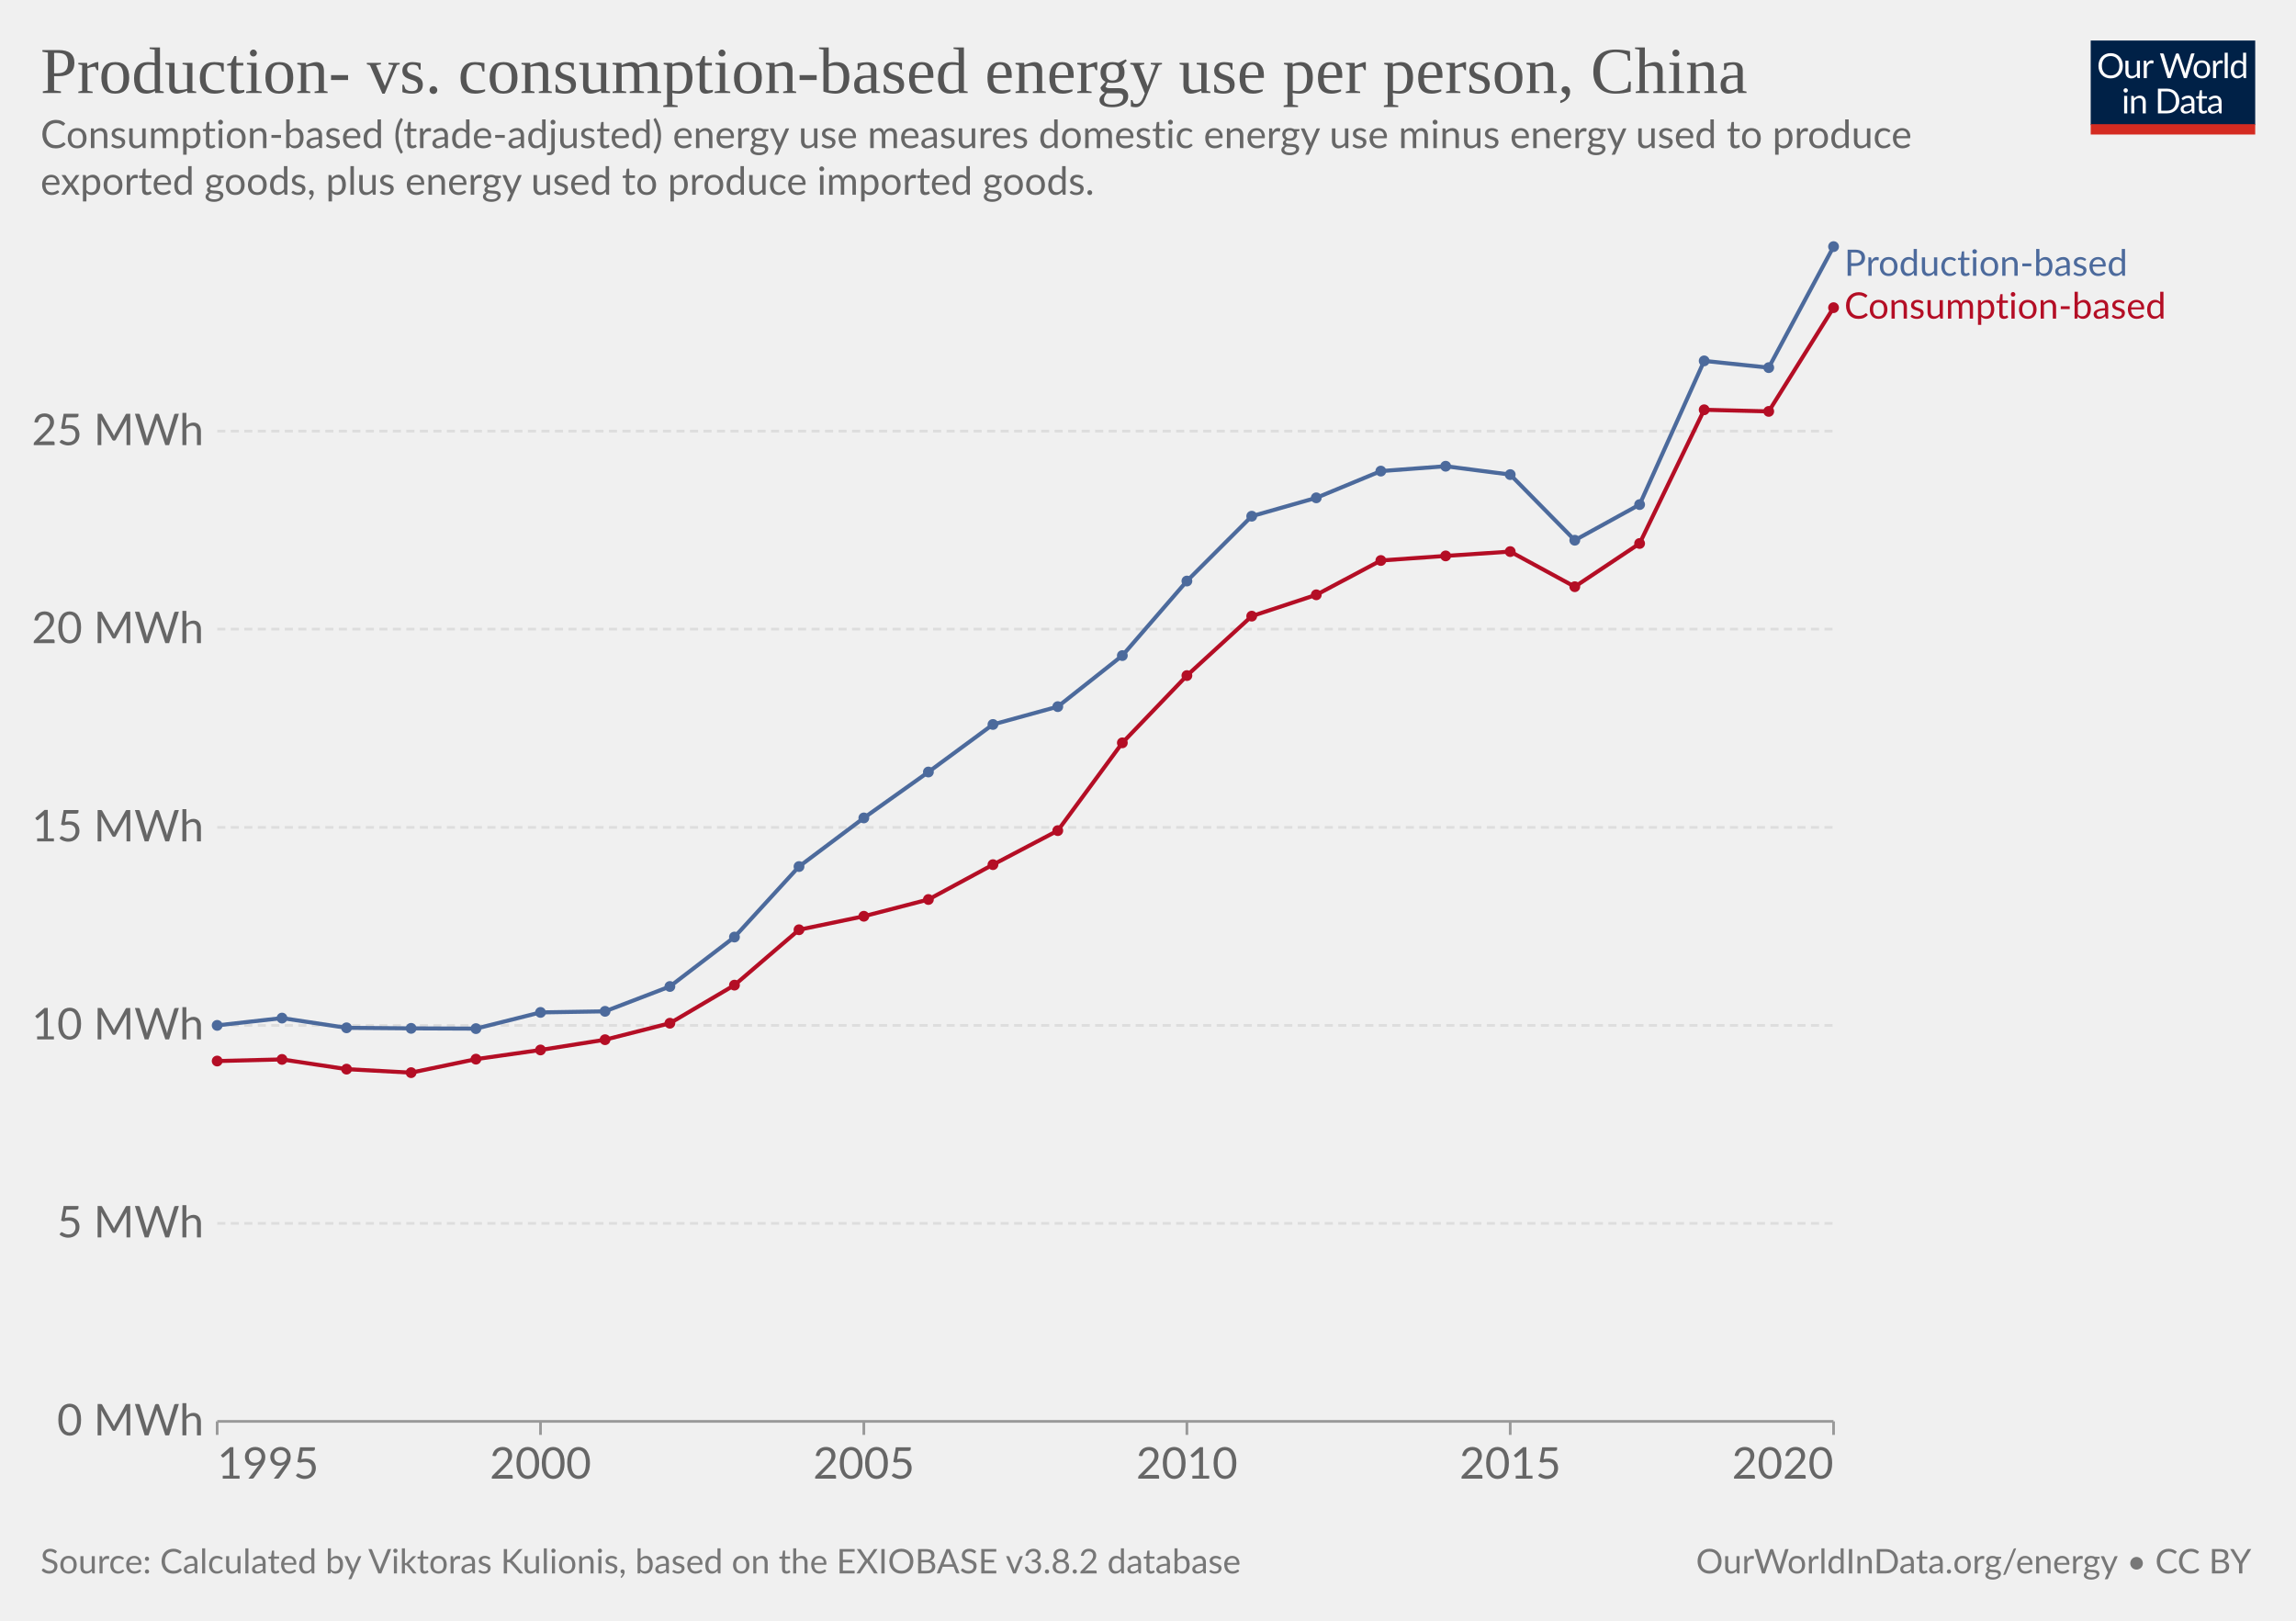
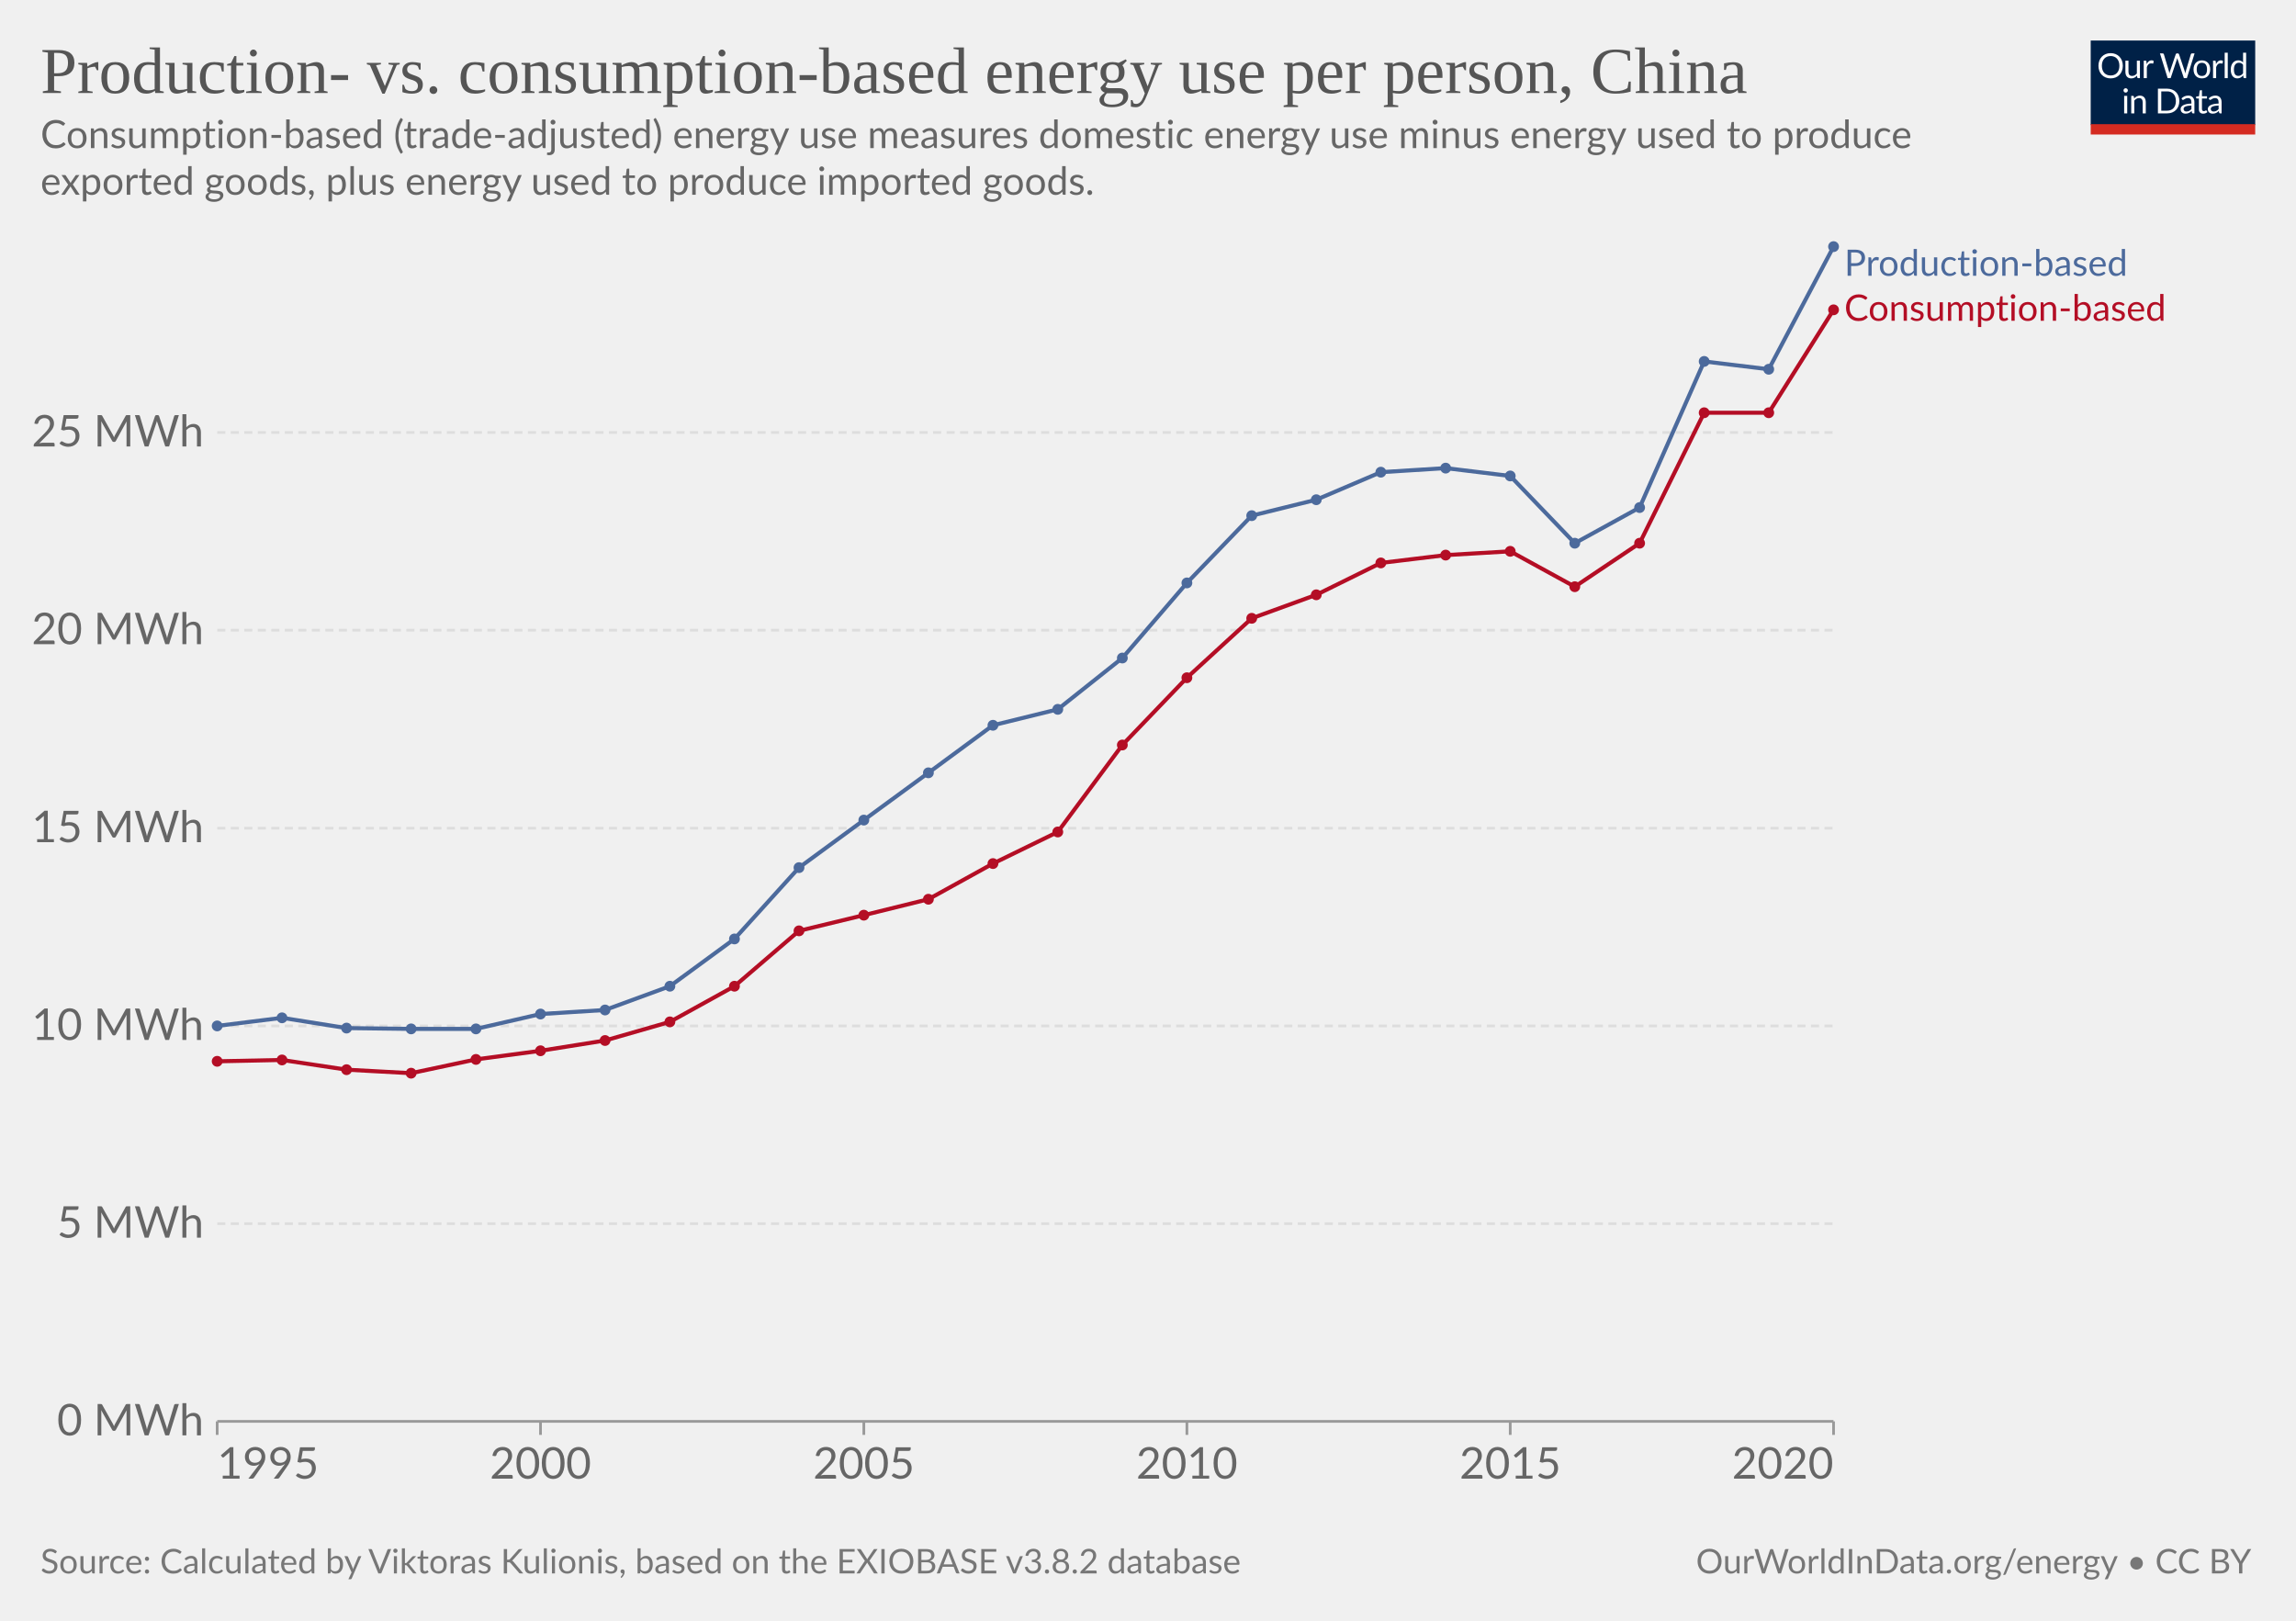
<svg xmlns="http://www.w3.org/2000/svg" version="1.1" style="background-color:#fff;-webkit-font-smoothing:antialiased" width="850" height="600" viewBox="0 0 850 600" font-family="Lato,'Helvetica Neue',Helvetica,Arial,sans-serif" font-size="18" text-rendering="geometricPrecision">
  <g class="HeaderView">
    <g transform="matrix(.29 0 0 .29 774 15)">
      <svg className="owidLog" width="210" height="120" viewBox="0 0 210 120" fill="none">
        <g clip-path="url(#clip0)">
          <path d="M0 0h210v107.89H0V0z" fill="#002147" />
          <path d="M40.98 32.25c0 2.36-.38 4.53-1.12 6.51a14.26 14.26 0 01-8.1 8.4c-1.9.78-4.02 1.17-6.34 1.17a16.6 16.6 0 01-6.33-1.17 14.31 14.31 0 01-8.08-8.4 18.29 18.29 0 01-1.12-6.51c0-2.36.38-4.53 1.12-6.5.75-1.97 1.8-3.67 3.17-5.1a14.32 14.32 0 014.9-3.34c1.92-.8 4.03-1.19 6.34-1.19 2.32 0 4.43.4 6.34 1.19 1.92.8 3.56 1.9 4.93 3.34a14.87 14.87 0 013.17 5.1 18.1 18.1 0 011.12 6.5zm-4.38 0c0-1.94-.26-3.68-.8-5.22a10.91 10.91 0 00-2.24-3.89 9.68 9.68 0 00-3.52-2.46 11.95 11.95 0 00-4.62-.86c-1.68 0-3.21.28-4.6.86a9.88 9.88 0 00-3.54 2.46 10.91 10.91 0 00-2.24 3.9c-.53 1.53-.8 3.27-.8 5.2 0 1.94.27 3.68.8 5.22a11.17 11.17 0 002.24 3.9 10.01 10.01 0 003.55 2.44c1.38.56 2.9.83 4.6.83s3.24-.27 4.61-.83a9.8 9.8 0 003.52-2.44 11.17 11.17 0 002.25-3.9c.53-1.54.8-3.28.8-5.21zm26.22-6.54V48H60.5c-.56 0-.9-.27-1.05-.81l-.31-2.4a12.45 12.45 0 01-3.26 2.6c-1.2.64-2.58.96-4.13.96-1.22 0-2.3-.2-3.24-.6a6.52 6.52 0 01-2.33-1.7 7.37 7.37 0 01-1.43-2.67c-.3-1.04-.46-2.2-.46-3.45V25.7h3.91v14.22c0 1.68.38 2.99 1.15 3.91.77.93 1.96 1.39 3.54 1.39 1.16 0 2.24-.27 3.23-.82a10.42 10.42 0 002.8-2.28V25.7h3.91zm8.61 4.47a9.94 9.94 0 012.6-3.56 5.64 5.64 0 013.76-1.3c.47 0 .92.05 1.34.15.44.1.83.27 1.17.49l-.3 2.92c-.09.37-.3.55-.66.55-.2 0-.5-.04-.9-.13a6.21 6.21 0 00-3.24.18 4.23 4.23 0 00-1.47.92c-.42.4-.81.9-1.17 1.5-.33.58-.64 1.26-.92 2.02V48H67.7V25.71h2.25c.42 0 .72.08.88.25.16.16.27.44.33.83l.26 3.39zm61.16-13.7L122.75 48h-3.82l-7.99-24.05a21.95 21.95 0 01-.42-1.58 38.36 38.36 0 01-.44 1.58L102.05 48h-3.83L88.4 16.47h3.54c.38 0 .7.1.95.29.26.2.43.43.5.73l6.52 21.9.28 1.28.29 1.46.3-1.46.38-1.27 7.41-21.91c.1-.25.26-.48.51-.69.27-.22.58-.33.95-.33h1.23c.38 0 .69.1.92.29a1.77 1.77 0 01.53.73l7.4 21.9a28.4 28.4 0 01.68 2.62 29.52 29.52 0 01.52-2.61l6.54-21.91a1.31 1.31 0 01.48-.7c.27-.21.58-.32.95-.32h3.32zm9.35 8.88c1.63 0 3.1.27 4.4.82a9.43 9.43 0 015.46 5.94c.5 1.4.74 2.98.74 4.73 0 1.76-.25 3.34-.74 4.75a9.43 9.43 0 01-5.46 5.92c-1.3.52-2.77.79-4.4.79-1.64 0-3.12-.27-4.44-.8a9.42 9.42 0 01-3.35-2.3c-.92-1-1.63-2.2-2.13-3.61-.49-1.41-.73-3-.73-4.75s.24-3.33.73-4.73c.5-1.43 1.2-2.64 2.13-3.63a9.4 9.4 0 013.35-2.31c1.32-.55 2.8-.82 4.44-.82zm0 19.89c2.2 0 3.84-.73 4.93-2.2 1.08-1.48 1.63-3.54 1.63-6.18 0-2.66-.55-4.72-1.63-6.2-1.09-1.49-2.73-2.23-4.93-2.23-1.12 0-2.09.2-2.93.57a5.71 5.71 0 00-2.06 1.65 7.5 7.5 0 00-1.24 2.67c-.26 1.04-.4 2.22-.4 3.54 0 2.64.55 4.7 1.64 6.18 1.1 1.47 2.76 2.2 4.99 2.2zm17.97-15.07a9.94 9.94 0 012.6-3.56 5.64 5.64 0 013.76-1.3c.47 0 .91.05 1.34.15.44.1.83.27 1.16.49l-.28 2.92c-.09.37-.31.55-.66.55-.2 0-.5-.04-.9-.13a6.2 6.2 0 00-3.24.18 4.23 4.23 0 00-1.47.92c-.43.4-.82.9-1.17 1.5a13.1 13.1 0 00-.92 2.02V48h-3.94V25.71h2.24c.43 0 .72.08.88.25.17.16.28.44.33.83l.27 3.39zm15.04-14.59V48h-3.92V15.6h3.92zm19.55 15.43a6.22 6.22 0 00-2.38-2.05 6.7 6.7 0 00-2.86-.6c-2.07 0-3.66.75-4.77 2.23-1.12 1.48-1.68 3.6-1.68 6.33 0 1.46.13 2.7.38 3.74a7.29 7.29 0 001.1 2.56 4.35 4.35 0 001.78 1.45c.7.3 1.5.46 2.4.46 1.29 0 2.41-.3 3.36-.88a9.6 9.6 0 002.67-2.49V31.02zm3.91-15.43V48h-2.33c-.56 0-.9-.27-1.06-.81l-.35-2.71a12.13 12.13 0 01-3.25 2.77 8.28 8.28 0 01-4.23 1.06 7.31 7.31 0 01-6.14-2.9c-.73-.96-1.3-2.15-1.69-3.57a18.35 18.35 0 01.07-9.48 11.29 11.29 0 011.89-3.7 8.7 8.7 0 017.06-3.34 7.96 7.96 0 016.12 2.62V15.59h3.91zM46.61 70.71V93H42.7V70.71h3.91zm.84-7c0 .39-.08.75-.24 1.09a2.81 2.81 0 01-1.52 1.47 2.67 2.67 0 01-2.16 0 2.9 2.9 0 01-1.45-1.47 2.67 2.67 0 010-2.16c.15-.35.35-.65.6-.9.25-.27.53-.47.85-.62a2.67 2.67 0 012.16 0c.35.15.65.35.9.62.27.25.47.55.62.9.16.34.24.7.24 1.08zm7.97 10.24c.49-.54 1-1.04 1.54-1.48a9.85 9.85 0 013.66-1.84 8.96 8.96 0 015.43.35c.94.4 1.72.97 2.33 1.71a7.36 7.36 0 011.43 2.67c.32 1.04.49 2.19.49 3.45V93h-3.94V78.81c0-1.69-.4-3-1.17-3.92-.76-.93-1.93-1.4-3.5-1.4a6.6 6.6 0 00-3.25.83c-1 .56-1.92 1.31-2.77 2.27V93h-3.94V70.71h2.35c.56 0 .9.28 1.04.82l.3 2.42zm57.7 3.3c0 2.36-.37 4.5-1.11 6.44a14.3 14.3 0 01-3.17 4.98 14.1 14.1 0 01-4.93 3.2c-1.9.76-4.02 1.13-6.33 1.13H85.8V61.47h11.77c2.31 0 4.42.39 6.33 1.15a13.8 13.8 0 018.1 8.18 17.75 17.75 0 011.12 6.45zm-4.37 0c0-1.94-.26-3.67-.8-5.2a10.94 10.94 0 00-2.23-3.87 9.57 9.57 0 00-3.53-2.42 12.23 12.23 0 00-4.61-.83h-7.5v24.62h7.5c1.7 0 3.24-.28 4.61-.84a9.7 9.7 0 003.53-2.4 10.94 10.94 0 002.24-3.87c.53-1.53.8-3.26.8-5.2zm19.8 5.72c-1.8.06-3.34.2-4.62.44-1.26.22-2.3.51-3.1.88-.8.36-1.37.8-1.74 1.3-.35.5-.53 1.05-.53 1.67 0 .58.1 1.1.3 1.52a3 3 0 00.76 1.05c.34.27.73.46 1.17.6a6.13 6.13 0 001.45.17 7.28 7.28 0 003.5-.81 11.95 11.95 0 002.82-2.2v-4.62zm-12.65-9.11a12.73 12.73 0 013.98-2.66c1.43-.59 3-.88 4.73-.88 1.25 0 2.36.2 3.33.61a6.81 6.81 0 013.94 4.38c.33 1.04.5 2.19.5 3.43V93h-1.74a1.8 1.8 0 01-.88-.18c-.2-.13-.36-.38-.48-.74l-.44-2.12-1.72 1.46a9.48 9.48 0 01-3.74 1.7c-.69.15-1.46.23-2.3.23-.87 0-1.69-.12-2.45-.35a5.34 5.34 0 01-3.34-2.93 6.64 6.64 0 01-.49-2.64c0-.88.25-1.72.73-2.53a6.33 6.33 0 012.35-2.17c1.09-.63 2.5-1.15 4.25-1.54 1.75-.41 3.89-.65 6.42-.7v-1.75c0-1.73-.37-3.03-1.12-3.91-.75-.9-1.84-1.34-3.28-1.34-.97 0-1.78.12-2.44.37-.64.23-1.2.5-1.7.81l-1.23.82c-.33.23-.67.35-1 .35-.27 0-.5-.07-.69-.2a2.1 2.1 0 01-.48-.53l-.7-1.25zm27.67 19.5c-1.76 0-3.12-.5-4.07-1.48-.94-.98-1.41-2.4-1.41-4.25V74h-2.68a.9.9 0 01-.6-.2c-.16-.14-.24-.36-.24-.66v-1.56l3.65-.46.9-6.89a.9.9 0 01.29-.52.88.88 0 01.62-.22H142v7.67h6.44V74H142v13.38c0 .94.22 1.63.68 2.09.45.45 1.04.68 1.76.68a3.21 3.21 0 001.85-.53l.55-.35c.16-.12.3-.18.41-.18.2 0 .4.13.55.38l1.15 1.87a7.45 7.45 0 01-2.44 1.5 8.53 8.53 0 01-2.95.52zm19.68-10.4c-1.8.07-3.34.21-4.62.45-1.26.22-2.3.51-3.1.88-.8.36-1.37.8-1.74 1.3-.35.5-.53 1.05-.53 1.67 0 .58.1 1.1.3 1.52a2.9 2.9 0 00.76 1.05c.34.27.73.46 1.17.6a6.13 6.13 0 001.45.17 7.3 7.3 0 003.5-.81 12.04 12.04 0 002.82-2.2v-4.62zm-12.65-9.1a12.72 12.72 0 013.99-2.66c1.42-.59 3-.88 4.72-.88 1.25 0 2.36.2 3.33.61a6.81 6.81 0 013.94 4.38c.33 1.04.5 2.19.5 3.43V93h-1.74a1.8 1.8 0 01-.88-.18c-.2-.13-.36-.38-.48-.74l-.44-2.12-1.72 1.46a9.48 9.48 0 01-3.74 1.7c-.69.15-1.46.23-2.3.23-.87 0-1.69-.12-2.45-.35a5.33 5.33 0 01-3.34-2.93 6.62 6.62 0 01-.49-2.64c0-.88.25-1.72.73-2.53a6.33 6.33 0 012.35-2.17c1.09-.63 2.5-1.15 4.25-1.54a31.2 31.2 0 016.42-.7v-1.75c0-1.73-.37-3.03-1.12-3.91-.75-.9-1.84-1.34-3.28-1.34-.97 0-1.78.12-2.44.37-.64.23-1.2.5-1.7.81l-1.22.82c-.34.23-.68.35-1.02.35-.26 0-.49-.07-.68-.2a1.88 1.88 0 01-.48-.53l-.7-1.25zM40.98 32.25c0 2.36-.38 4.53-1.12 6.51a14.26 14.26 0 01-8.1 8.4c-1.9.78-4.02 1.17-6.34 1.17a16.6 16.6 0 01-6.33-1.17 14.31 14.31 0 01-8.08-8.4 18.29 18.29 0 01-1.12-6.51c0-2.36.38-4.53 1.12-6.5.75-1.97 1.8-3.67 3.17-5.1a14.32 14.32 0 014.9-3.34c1.92-.8 4.03-1.19 6.34-1.19 2.32 0 4.43.4 6.34 1.19 1.92.8 3.56 1.9 4.93 3.34a14.87 14.87 0 013.17 5.1 18.1 18.1 0 011.12 6.5zm-4.38 0c0-1.94-.26-3.68-.8-5.22a10.91 10.91 0 00-2.24-3.89 9.68 9.68 0 00-3.52-2.46 11.95 11.95 0 00-4.62-.86c-1.68 0-3.21.28-4.6.86a9.88 9.88 0 00-3.54 2.46 10.91 10.91 0 00-2.24 3.9c-.53 1.53-.8 3.27-.8 5.2 0 1.94.27 3.68.8 5.22a11.17 11.17 0 002.24 3.9 10.01 10.01 0 003.55 2.44c1.38.56 2.9.83 4.6.83s3.24-.27 4.61-.83a9.8 9.8 0 003.52-2.44 11.17 11.17 0 002.25-3.9c.53-1.54.8-3.28.8-5.21zm26.22-6.54V48H60.5c-.56 0-.9-.27-1.05-.81l-.31-2.4a12.45 12.45 0 01-3.26 2.6c-1.2.64-2.58.96-4.13.96-1.22 0-2.3-.2-3.24-.6a6.52 6.52 0 01-2.33-1.7 7.37 7.37 0 01-1.43-2.67c-.3-1.04-.46-2.2-.46-3.45V25.7h3.91v14.22c0 1.68.38 2.99 1.15 3.91.77.93 1.96 1.39 3.54 1.39 1.16 0 2.24-.27 3.23-.82a10.42 10.42 0 002.8-2.28V25.7h3.91zm8.61 4.47a9.94 9.94 0 012.6-3.56 5.64 5.64 0 013.76-1.3c.47 0 .92.05 1.34.15.44.1.83.27 1.17.49l-.3 2.92c-.09.37-.3.55-.66.55-.2 0-.5-.04-.9-.13a6.21 6.21 0 00-3.24.18 4.23 4.23 0 00-1.47.92c-.42.4-.81.9-1.17 1.5-.33.58-.64 1.26-.92 2.02V48H67.7V25.71h2.25c.42 0 .72.08.88.25.16.16.27.44.33.83l.26 3.39zm61.16-13.7L122.75 48h-3.82l-7.99-24.05a21.95 21.95 0 01-.42-1.58 38.36 38.36 0 01-.44 1.58L102.05 48h-3.83L88.4 16.47h3.54c.38 0 .7.1.95.29.26.2.43.43.5.73l6.52 21.9.28 1.28.29 1.46.3-1.46.38-1.27 7.41-21.91c.1-.25.26-.48.51-.69.27-.22.58-.33.95-.33h1.23c.38 0 .69.1.92.29a1.77 1.77 0 01.53.73l7.4 21.9a28.4 28.4 0 01.68 2.62 29.52 29.52 0 01.52-2.61l6.54-21.91a1.31 1.31 0 01.48-.7c.27-.21.58-.32.95-.32h3.32zm9.35 8.88c1.63 0 3.1.27 4.4.82a9.43 9.43 0 015.46 5.94c.5 1.4.74 2.98.74 4.73 0 1.76-.25 3.34-.74 4.75a9.43 9.43 0 01-5.46 5.92c-1.3.52-2.77.79-4.4.79-1.64 0-3.12-.27-4.44-.8a9.42 9.42 0 01-3.35-2.3c-.92-1-1.63-2.2-2.13-3.61-.49-1.41-.73-3-.73-4.75s.24-3.33.73-4.73c.5-1.43 1.2-2.64 2.13-3.63a9.4 9.4 0 013.35-2.31c1.32-.55 2.8-.82 4.44-.82zm0 19.89c2.2 0 3.84-.73 4.93-2.2 1.08-1.48 1.63-3.54 1.63-6.18 0-2.66-.55-4.72-1.63-6.2-1.09-1.49-2.73-2.23-4.93-2.23-1.12 0-2.09.2-2.93.57a5.71 5.71 0 00-2.06 1.65 7.5 7.5 0 00-1.24 2.67c-.26 1.04-.4 2.22-.4 3.54 0 2.64.55 4.7 1.64 6.18 1.1 1.47 2.76 2.2 4.99 2.2zm17.97-15.07a9.94 9.94 0 012.6-3.56 5.64 5.64 0 013.76-1.3c.47 0 .91.05 1.34.15.44.1.83.27 1.16.49l-.28 2.92c-.09.37-.31.55-.66.55-.2 0-.5-.04-.9-.13a6.2 6.2 0 00-3.24.18 4.23 4.23 0 00-1.47.92c-.43.4-.82.9-1.17 1.5a13.1 13.1 0 00-.92 2.02V48h-3.94V25.71h2.24c.43 0 .72.08.88.25.17.16.28.44.33.83l.27 3.39zm15.04-14.59V48h-3.92V15.6h3.92zm19.55 15.43a6.22 6.22 0 00-2.38-2.05 6.7 6.7 0 00-2.86-.6c-2.07 0-3.66.75-4.77 2.23-1.12 1.48-1.68 3.6-1.68 6.33 0 1.46.13 2.7.38 3.74a7.29 7.29 0 001.1 2.56 4.35 4.35 0 001.78 1.45c.7.3 1.5.46 2.4.46 1.29 0 2.41-.3 3.36-.88a9.6 9.6 0 002.67-2.49V31.02zm3.91-15.43V48h-2.33c-.56 0-.9-.27-1.06-.81l-.35-2.71a12.13 12.13 0 01-3.25 2.77 8.28 8.28 0 01-4.23 1.06 7.31 7.31 0 01-6.14-2.9c-.73-.96-1.3-2.15-1.69-3.57a18.35 18.35 0 01.07-9.48 11.29 11.29 0 011.89-3.7 8.7 8.7 0 017.06-3.34 7.96 7.96 0 016.12 2.62V15.59h3.91zM46.61 70.71V93H42.7V70.71h3.91zm.84-7c0 .39-.08.75-.24 1.09a2.81 2.81 0 01-1.52 1.47 2.67 2.67 0 01-2.16 0 2.9 2.9 0 01-1.45-1.47 2.67 2.67 0 010-2.16c.15-.35.35-.65.6-.9.25-.27.53-.47.85-.62a2.67 2.67 0 012.16 0c.35.15.65.35.9.62.27.25.47.55.62.9.16.34.24.7.24 1.08zm7.97 10.24c.49-.54 1-1.04 1.54-1.48a9.85 9.85 0 013.66-1.84 8.96 8.96 0 015.43.35c.94.4 1.72.97 2.33 1.71a7.36 7.36 0 011.43 2.67c.32 1.04.49 2.19.49 3.45V93h-3.94V78.81c0-1.69-.4-3-1.17-3.92-.76-.93-1.93-1.4-3.5-1.4a6.6 6.6 0 00-3.25.83c-1 .56-1.92 1.31-2.77 2.27V93h-3.94V70.71h2.35c.56 0 .9.28 1.04.82l.3 2.42zm57.7 3.3c0 2.36-.37 4.5-1.11 6.44a14.3 14.3 0 01-3.17 4.98 14.1 14.1 0 01-4.93 3.2c-1.9.76-4.02 1.13-6.33 1.13H85.8V61.47h11.77c2.31 0 4.42.39 6.33 1.15a13.8 13.8 0 018.1 8.18 17.75 17.75 0 011.12 6.45zm-4.37 0c0-1.94-.26-3.67-.8-5.2a10.94 10.94 0 00-2.23-3.87 9.57 9.57 0 00-3.53-2.42 12.23 12.23 0 00-4.61-.83h-7.5v24.62h7.5c1.7 0 3.24-.28 4.61-.84a9.7 9.7 0 003.53-2.4 10.94 10.94 0 002.24-3.87c.53-1.53.8-3.26.8-5.2zm19.8 5.72c-1.8.06-3.34.2-4.62.44-1.26.22-2.3.51-3.1.88-.8.36-1.37.8-1.74 1.3-.35.5-.53 1.05-.53 1.67 0 .58.1 1.1.3 1.52a3 3 0 00.76 1.05c.34.27.73.46 1.17.6a6.13 6.13 0 001.45.17 7.28 7.28 0 003.5-.81 11.95 11.95 0 002.82-2.2v-4.62zm-12.65-9.11a12.73 12.73 0 013.98-2.66c1.43-.59 3-.88 4.73-.88 1.25 0 2.36.2 3.33.61a6.81 6.81 0 013.94 4.38c.33 1.04.5 2.19.5 3.43V93h-1.74a1.8 1.8 0 01-.88-.18c-.2-.13-.36-.38-.48-.74l-.44-2.12-1.72 1.46a9.48 9.48 0 01-3.74 1.7c-.69.15-1.46.23-2.3.23-.87 0-1.69-.12-2.45-.35a5.34 5.34 0 01-3.34-2.93 6.64 6.64 0 01-.49-2.64c0-.88.25-1.72.73-2.53a6.33 6.33 0 012.35-2.17c1.09-.63 2.5-1.15 4.25-1.54 1.75-.41 3.89-.65 6.42-.7v-1.75c0-1.73-.37-3.03-1.12-3.91-.75-.9-1.84-1.34-3.28-1.34-.97 0-1.78.12-2.44.37-.64.23-1.2.5-1.7.81l-1.23.82c-.33.23-.67.35-1 .35-.27 0-.5-.07-.69-.2a2.1 2.1 0 01-.48-.53l-.7-1.25zm27.67 19.5c-1.76 0-3.12-.5-4.07-1.48-.94-.98-1.41-2.4-1.41-4.25V74h-2.68a.9.9 0 01-.6-.2c-.16-.14-.24-.36-.24-.66v-1.56l3.65-.46.9-6.89a.9.9 0 01.29-.52.88.88 0 01.62-.22H142v7.67h6.44V74H142v13.38c0 .94.22 1.63.68 2.09.45.45 1.04.68 1.76.68a3.21 3.21 0 001.85-.53l.55-.35c.16-.12.3-.18.41-.18.2 0 .4.13.55.38l1.15 1.87a7.45 7.45 0 01-2.44 1.5 8.53 8.53 0 01-2.95.52zm19.68-10.4c-1.8.07-3.34.21-4.62.45-1.26.22-2.3.51-3.1.88-.8.36-1.37.8-1.74 1.3-.35.5-.53 1.05-.53 1.67 0 .58.1 1.1.3 1.52a2.9 2.9 0 00.76 1.05c.34.27.73.46 1.17.6a6.13 6.13 0 001.45.17 7.3 7.3 0 003.5-.81 12.04 12.04 0 002.82-2.2v-4.62zm-12.65-9.1a12.72 12.72 0 013.99-2.66c1.42-.59 3-.88 4.72-.88 1.25 0 2.36.2 3.33.61a6.81 6.81 0 013.94 4.38c.33 1.04.5 2.19.5 3.43V93h-1.74a1.8 1.8 0 01-.88-.18c-.2-.13-.36-.38-.48-.74l-.44-2.12-1.72 1.46a9.48 9.48 0 01-3.74 1.7c-.69.15-1.46.23-2.3.23-.87 0-1.69-.12-2.45-.35a5.33 5.33 0 01-3.34-2.93 6.62 6.62 0 01-.49-2.64c0-.88.25-1.72.73-2.53a6.33 6.33 0 012.35-2.17c1.09-.63 2.5-1.15 4.25-1.54a31.2 31.2 0 016.42-.7v-1.75c0-1.73-.37-3.03-1.12-3.91-.75-.9-1.84-1.34-3.28-1.34-.97 0-1.78.12-2.44.37-.64.23-1.2.5-1.7.81l-1.22.82c-.34.23-.68.35-1.02.35-.26 0-.49-.07-.68-.2a1.88 1.88 0 01-.48-.53l-.7-1.25zM40.98 32.25c0 2.36-.38 4.53-1.12 6.51a14.26 14.26 0 01-8.1 8.4c-1.9.78-4.02 1.17-6.34 1.17a16.6 16.6 0 01-6.33-1.17 14.31 14.31 0 01-8.08-8.4 18.29 18.29 0 01-1.12-6.51c0-2.36.38-4.53 1.12-6.5.75-1.97 1.8-3.67 3.17-5.1a14.32 14.32 0 014.9-3.34c1.92-.8 4.03-1.19 6.34-1.19 2.32 0 4.43.4 6.34 1.19 1.92.8 3.56 1.9 4.93 3.34a14.87 14.87 0 013.17 5.1 18.1 18.1 0 011.12 6.5zm-4.38 0c0-1.94-.26-3.68-.8-5.22a10.91 10.91 0 00-2.24-3.89 9.68 9.68 0 00-3.52-2.46 11.95 11.95 0 00-4.62-.86c-1.68 0-3.21.28-4.6.86a9.88 9.88 0 00-3.54 2.46 10.91 10.91 0 00-2.24 3.9c-.53 1.53-.8 3.27-.8 5.2 0 1.94.27 3.68.8 5.22a11.17 11.17 0 002.24 3.9 10.01 10.01 0 003.55 2.44c1.38.56 2.9.83 4.6.83s3.24-.27 4.61-.83a9.8 9.8 0 003.52-2.44 11.17 11.17 0 002.25-3.9c.53-1.54.8-3.28.8-5.21zm26.22-6.54V48H60.5c-.56 0-.9-.27-1.05-.81l-.31-2.4a12.45 12.45 0 01-3.26 2.6c-1.2.64-2.58.96-4.13.96-1.22 0-2.3-.2-3.24-.6a6.52 6.52 0 01-2.33-1.7 7.37 7.37 0 01-1.43-2.67c-.3-1.04-.46-2.2-.46-3.45V25.7h3.91v14.22c0 1.68.38 2.99 1.15 3.91.77.93 1.96 1.39 3.54 1.39 1.16 0 2.24-.27 3.23-.82a10.42 10.42 0 002.8-2.28V25.7h3.91zm8.61 4.47a9.94 9.94 0 012.6-3.56 5.64 5.64 0 013.76-1.3c.47 0 .92.05 1.34.15.44.1.83.27 1.17.49l-.3 2.92c-.09.37-.3.55-.66.55-.2 0-.5-.04-.9-.13a6.21 6.21 0 00-3.24.18 4.23 4.23 0 00-1.47.92c-.42.4-.81.9-1.17 1.5-.33.58-.64 1.26-.92 2.02V48H67.7V25.71h2.25c.42 0 .72.08.88.25.16.16.27.44.33.83l.26 3.39zm61.16-13.7L122.75 48h-3.82l-7.99-24.05a21.95 21.95 0 01-.42-1.58 38.36 38.36 0 01-.44 1.58L102.05 48h-3.83L88.4 16.47h3.54c.38 0 .7.1.95.29.26.2.43.43.5.73l6.52 21.9.28 1.28.29 1.46.3-1.46.38-1.27 7.41-21.91c.1-.25.26-.48.51-.69.27-.22.58-.33.95-.33h1.23c.38 0 .69.1.92.29a1.77 1.77 0 01.53.73l7.4 21.9a28.4 28.4 0 01.68 2.62 29.52 29.52 0 01.52-2.61l6.54-21.91a1.31 1.31 0 01.48-.7c.27-.21.58-.32.95-.32h3.32zm9.35 8.88c1.63 0 3.1.27 4.4.82a9.43 9.43 0 015.46 5.94c.5 1.4.74 2.98.74 4.73 0 1.76-.25 3.34-.74 4.75a9.43 9.43 0 01-5.46 5.92c-1.3.52-2.77.79-4.4.79-1.64 0-3.12-.27-4.44-.8a9.42 9.42 0 01-3.35-2.3c-.92-1-1.63-2.2-2.13-3.61-.49-1.41-.73-3-.73-4.75s.24-3.33.73-4.73c.5-1.43 1.2-2.64 2.13-3.63a9.4 9.4 0 013.35-2.31c1.32-.55 2.8-.82 4.44-.82zm0 19.89c2.2 0 3.84-.73 4.93-2.2 1.08-1.48 1.63-3.54 1.63-6.18 0-2.66-.55-4.72-1.63-6.2-1.09-1.49-2.73-2.23-4.93-2.23-1.12 0-2.09.2-2.93.57a5.71 5.71 0 00-2.06 1.65 7.5 7.5 0 00-1.24 2.67c-.26 1.04-.4 2.22-.4 3.54 0 2.64.55 4.7 1.64 6.18 1.1 1.47 2.76 2.2 4.99 2.2zm17.97-15.07a9.94 9.94 0 012.6-3.56 5.64 5.64 0 013.76-1.3c.47 0 .91.05 1.34.15.44.1.83.27 1.16.49l-.28 2.92c-.09.37-.31.55-.66.55-.2 0-.5-.04-.9-.13a6.2 6.2 0 00-3.24.18 4.23 4.23 0 00-1.47.92c-.43.4-.82.9-1.17 1.5a13.1 13.1 0 00-.92 2.02V48h-3.94V25.71h2.24c.43 0 .72.08.88.25.17.16.28.44.33.83l.27 3.39zm15.04-14.59V48h-3.92V15.6h3.92zm19.55 15.43a6.22 6.22 0 00-2.38-2.05 6.7 6.7 0 00-2.86-.6c-2.07 0-3.66.75-4.77 2.23-1.12 1.48-1.68 3.6-1.68 6.33 0 1.46.13 2.7.38 3.74a7.29 7.29 0 001.1 2.56 4.35 4.35 0 001.78 1.45c.7.3 1.5.46 2.4.46 1.29 0 2.41-.3 3.36-.88a9.6 9.6 0 002.67-2.49V31.02zm3.91-15.43V48h-2.33c-.56 0-.9-.27-1.06-.81l-.35-2.71a12.13 12.13 0 01-3.25 2.77 8.28 8.28 0 01-4.23 1.06 7.31 7.31 0 01-6.14-2.9c-.73-.96-1.3-2.15-1.69-3.57a18.35 18.35 0 01.07-9.48 11.29 11.29 0 011.89-3.7 8.7 8.7 0 017.06-3.34 7.96 7.96 0 016.12 2.62V15.59h3.91zM46.61 70.71V93H42.7V70.71h3.91zm.84-7c0 .39-.08.75-.24 1.09a2.81 2.81 0 01-1.52 1.47 2.67 2.67 0 01-2.16 0 2.9 2.9 0 01-1.45-1.47 2.67 2.67 0 010-2.16c.15-.35.35-.65.6-.9.25-.27.53-.47.85-.62a2.67 2.67 0 012.16 0c.35.15.65.35.9.62.27.25.47.55.62.9.16.34.24.7.24 1.08zm7.97 10.24c.49-.54 1-1.04 1.54-1.48a9.85 9.85 0 013.66-1.84 8.96 8.96 0 015.43.35c.94.4 1.72.97 2.33 1.71a7.36 7.36 0 011.43 2.67c.32 1.04.49 2.19.49 3.45V93h-3.94V78.81c0-1.69-.4-3-1.17-3.92-.76-.93-1.93-1.4-3.5-1.4a6.6 6.6 0 00-3.25.83c-1 .56-1.92 1.31-2.77 2.27V93h-3.94V70.71h2.35c.56 0 .9.28 1.04.82l.3 2.42zm57.7 3.3c0 2.36-.37 4.5-1.11 6.44a14.3 14.3 0 01-3.17 4.98 14.1 14.1 0 01-4.93 3.2c-1.9.76-4.02 1.13-6.33 1.13H85.8V61.47h11.77c2.31 0 4.42.39 6.33 1.15a13.8 13.8 0 018.1 8.18 17.75 17.75 0 011.12 6.45zm-4.37 0c0-1.94-.26-3.67-.8-5.2a10.94 10.94 0 00-2.23-3.87 9.57 9.57 0 00-3.53-2.42 12.23 12.23 0 00-4.61-.83h-7.5v24.62h7.5c1.7 0 3.24-.28 4.61-.84a9.7 9.7 0 003.53-2.4 10.94 10.94 0 002.24-3.87c.53-1.53.8-3.26.8-5.2zm19.8 5.72c-1.8.06-3.34.2-4.62.44-1.26.22-2.3.51-3.1.88-.8.36-1.37.8-1.74 1.3-.35.5-.53 1.05-.53 1.67 0 .58.1 1.1.3 1.52a3 3 0 00.76 1.05c.34.27.73.46 1.17.6a6.13 6.13 0 001.45.17 7.28 7.28 0 003.5-.81 11.95 11.95 0 002.82-2.2v-4.62zm-12.65-9.11a12.73 12.73 0 013.98-2.66c1.43-.59 3-.88 4.73-.88 1.25 0 2.36.2 3.33.61a6.81 6.81 0 013.94 4.38c.33 1.04.5 2.19.5 3.43V93h-1.74a1.8 1.8 0 01-.88-.18c-.2-.13-.36-.38-.48-.74l-.44-2.12-1.72 1.46a9.48 9.48 0 01-3.74 1.7c-.69.15-1.46.23-2.3.23-.87 0-1.69-.12-2.45-.35a5.34 5.34 0 01-3.34-2.93 6.64 6.64 0 01-.49-2.64c0-.88.25-1.72.73-2.53a6.33 6.33 0 012.35-2.17c1.09-.63 2.5-1.15 4.25-1.54 1.75-.41 3.89-.65 6.42-.7v-1.75c0-1.73-.37-3.03-1.12-3.91-.75-.9-1.84-1.34-3.28-1.34-.97 0-1.78.12-2.44.37-.64.23-1.2.5-1.7.81l-1.23.82c-.33.23-.67.35-1 .35-.27 0-.5-.07-.69-.2a2.1 2.1 0 01-.48-.53l-.7-1.25zm27.67 19.5c-1.76 0-3.12-.5-4.07-1.48-.94-.98-1.41-2.4-1.41-4.25V74h-2.68a.9.9 0 01-.6-.2c-.16-.14-.24-.36-.24-.66v-1.56l3.65-.46.9-6.89a.9.9 0 01.29-.52.88.88 0 01.62-.22H142v7.67h6.44V74H142v13.38c0 .94.22 1.63.68 2.09.45.45 1.04.68 1.76.68a3.21 3.21 0 001.85-.53l.55-.35c.16-.12.3-.18.41-.18.2 0 .4.13.55.38l1.15 1.87a7.45 7.45 0 01-2.44 1.5 8.53 8.53 0 01-2.95.52zm19.68-10.4c-1.8.07-3.34.21-4.62.45-1.26.22-2.3.51-3.1.88-.8.36-1.37.8-1.74 1.3-.35.5-.53 1.05-.53 1.67 0 .58.1 1.1.3 1.52a2.9 2.9 0 00.76 1.05c.34.27.73.46 1.17.6a6.13 6.13 0 001.45.17 7.3 7.3 0 003.5-.81 12.04 12.04 0 002.82-2.2v-4.62zm-12.65-9.1a12.72 12.72 0 013.99-2.66c1.42-.59 3-.88 4.72-.88 1.25 0 2.36.2 3.33.61a6.81 6.81 0 013.94 4.38c.33 1.04.5 2.19.5 3.43V93h-1.74a1.8 1.8 0 01-.88-.18c-.2-.13-.36-.38-.48-.74l-.44-2.12-1.72 1.46a9.48 9.48 0 01-3.74 1.7c-.69.15-1.46.23-2.3.23-.87 0-1.69-.12-2.45-.35a5.33 5.33 0 01-3.34-2.93 6.62 6.62 0 01-.49-2.64c0-.88.25-1.72.73-2.53a6.33 6.33 0 012.35-2.17c1.09-.63 2.5-1.15 4.25-1.54a31.2 31.2 0 016.42-.7v-1.75c0-1.73-.37-3.03-1.12-3.91-.75-.9-1.84-1.34-3.28-1.34-.97 0-1.78.12-2.44.37-.64.23-1.2.5-1.7.81l-1.22.82c-.34.23-.68.35-1.02.35-.26 0-.49-.07-.68-.2a1.88 1.88 0 01-.48-.53l-.7-1.25z" fill="#fff" />
          <path fill="#D42B21" d="M0 106.79h210V120H0z" />
        </g>
        <defs>
          <clipPath id="clip0">
            <path fill="#fff" d="M0 0h210v120H0z" />
          </clipPath>
        </defs>
      </svg>
    </g>
    <a href="https://ourworldindata.org/grapher/production-consumption-energy-per-person?country=~CHN" target="_blank" rel="noopener" font-family="&quot;Playfair Display&quot;,Georgia,&quot;Times New Roman&quot;,serif">
      <text font-size="24.3" x="15" y="34.4" fill="#555">
        <tspan x="15" y="34.44">Production- vs. consumption-based energy use per person, China</tspan>
      </text>
    </a>
    <text font-size="14.4" x="15" y="54.8" fill="#666">
      <tspan x="15" y="54.82">Consumption-based (trade-adjusted) energy use measures domestic energy use minus energy used to produce</tspan>
      <tspan x="15" y="72.1">exported goods, plus energy used to produce imported goods.</tspan>
    </text>
  </g>
  <g class="LineChart">
    <defs>
      <clipPath id="a">
        <path d="M70.43 81.3h840v476.1h-840z" />
      </clipPath>
    </defs>
    <g class="DualAxisView">
      <g class="HorizontalAxis">
        <path stroke="#999" d="M80.4 526.2v5M678.8 526.2v5M200.1 526.2v5M319.8 526.2v5M439.4 526.2v5M559.1 526.2v5" />
        <text x="80.43" y="547.4" fill="#666" text-anchor="start" font-size="16.2">1995</text>
        <text x="678.77" y="547.4" fill="#666" text-anchor="end" font-size="16.2">2020</text>
        <text x="200.1" y="547.4" fill="#666" text-anchor="middle" font-size="16.2">2000</text>
        <text x="319.8" y="547.4" fill="#666" text-anchor="middle" font-size="16.2">2005</text>
        <text x="439.4" y="547.4" fill="#666" text-anchor="middle" font-size="16.2">2010</text>
        <text x="559.1" y="547.4" fill="#666" text-anchor="middle" font-size="16.2">2015</text>
      </g>
      <g class="VerticalAxis" text-anchor="end" fill="#666" font-size="16.2">
        <text x="75.43" y="526.2" dy=".32em">0 MWh</text>
-         <text x="75.43" y="452.9" dy=".32em">5 MWh</text>
-         <text x="75.43" y="379.6" dy=".32em">10 MWh</text>
-         <text x="75.43" y="306.3" dy=".32em">15 MWh</text>
-         <text x="75.43" y="232.9" dy=".32em">20 MWh</text>
-         <text x="75.43" y="159.6" dy=".32em">25 MWh</text>
+         <text x="75.43" y="453" dy=".32em">5 MWh</text>
+         <text x="75.43" y="379.8" dy=".32em">10 MWh</text>
+         <text x="75.43" y="306.6" dy=".32em">15 MWh</text>
+         <text x="75.43" y="233.3" dy=".32em">20 MWh</text>
+         <text x="75.43" y="160.1" dy=".32em">25 MWh</text>
      </g>
      <g class="AxisGridLines horizontalLines">
        <path stroke="#999" d="M80.43 526.2h598.34" />
-         <path stroke="#ddd" stroke-dasharray="3,2" d="M80.43 452.9h598.34M80.43 379.6h598.34M80.43 306.3h598.34M80.43 232.9h598.34M80.43 159.6h598.34" />
+         <path stroke="#ddd" stroke-dasharray="3,2" d="M80.43 453h598.34M80.43 379.8h598.34M80.43 306.6h598.34M80.43 233.3h598.34M80.43 160.1h598.34" />
      </g>
    </g>
    <g clip-path="url(#a)">
      <g class="LineLabels" cursor="default">
        <g class="legendMark">
          <text font-size="13.5" x="682.8" y="102.1" fill="#4c6a9c">
            <tspan x="682.77" y="102.1">Production-based</tspan>
          </text>
        </g>
        <g class="legendMark">
-           <text font-size="13.5" x="682.8" y="118" fill="#b40e25">
-             <tspan x="682.77" y="117.95">Consumption-based</tspan>
+           <text font-size="13.5" x="682.8" y="118.8" fill="#b40e25">
+             <tspan x="682.77" y="118.75">Consumption-based</tspan>
          </text>
        </g>
      </g>
      <g class="Lines">
        <g>
-           <path stroke-linecap="round" stroke-linejoin="round" stroke="#ddd" d="M80.4 379.6l24-2.7 23.9 3.6 23.9.2 24 .1 23.9-6 23.9-.4 24-9.2 23.9-18.3 23.9-26.1 24-18 23.9-17 23.9-17.6 24-6.6 23.9-18.9 23.9-27.6 24-24 23.9-6.8 23.9-9.9 24-1.8 23.9 3.1L583 200l24-13.2 23.9-53.2 23.9 2.5 24-44.8" fill="none" stroke-width="1" />
+           <path stroke-linecap="round" stroke-linejoin="round" stroke="#ddd" d="M80.4 379.8l24-3 23.9 3.8 23.9.3h24l23.9-5.5 23.9-1.5 24-8.8 23.9-17.5 23.9-26.4 24-17.6 23.9-17.5 23.9-17.6 24-5.9 23.9-19 23.9-27.8 24-24.9 23.9-5.9 23.9-10.2 24-1.5 23.9 2.9 23.9 24.9 24-13.2 23.9-54.1 23.9 2.9 24-45.4" fill="none" stroke-width="1" />
        </g>
        <g>
-           <path stroke-linecap="round" stroke-linejoin="round" stroke="#ddd" d="M80.4 392.8l24-.6 23.9 3.6 23.9 1.3 24-5 23.9-3.4 23.9-3.8 24-6.1 23.9-14.1 23.9-20.5 24-5 23.9-6.2 23.9-12.9 24-12.6 23.9-32.5 23.9-24.9 24-22 23.9-7.9 23.9-12.7 24-1.7 23.9-1.6 23.9 13 24-16 23.9-49.5 23.9.6 24-38.4" fill="none" stroke-width="1" />
+           <path stroke-linecap="round" stroke-linejoin="round" stroke="#ddd" d="M80.4 392.9l24-.5 23.9 3.6 23.9 1.3 24-5.1 23.9-3.2 23.9-3.8 24-6.9 23.9-13.2 23.9-20.5 24-5.8 23.9-5.9 23.9-13.2 24-11.7 23.9-32.2 23.9-24.9 24-22 23.9-8.7 23.9-11.8 24-2.9 23.9-1.4 23.9 13.1 24-16.1 23.9-48.3h23.9l24-38.1" fill="none" stroke-width="1" />
        </g>
        <g>
-           <path stroke="#4c6a9c" stroke-linecap="round" stroke-linejoin="round" d="M80.4 379.6l24-2.7 23.9 3.6 23.9.2 24 .1 23.9-6 23.9-.4 24-9.2 23.9-18.3 23.9-26.1 24-18 23.9-17 23.9-17.6 24-6.6 23.9-18.9 23.9-27.6 24-24 23.9-6.8 23.9-9.9 24-1.8 23.9 3.1L583 200l24-13.2 23.9-53.2 23.9 2.5 24-44.8" fill="none" stroke-width="1.5" />
+           <path stroke="#4c6a9c" stroke-linecap="round" stroke-linejoin="round" d="M80.4 379.8l24-3 23.9 3.8 23.9.3h24l23.9-5.5 23.9-1.5 24-8.8 23.9-17.5 23.9-26.4 24-17.6 23.9-17.5 23.9-17.6 24-5.9 23.9-19 23.9-27.8 24-24.9 23.9-5.9 23.9-10.2 24-1.5 23.9 2.9 23.9 24.9 24-13.2 23.9-54.1 23.9 2.9 24-45.4" fill="none" stroke-width="1.5" />
          <g fill="#4c6a9c">
-             <circle cx="80.4" cy="379.6" r="2" />
-             <circle cx="104.4" cy="376.9" r="2" />
-             <circle cx="128.3" cy="380.5" r="2" />
-             <circle cx="152.2" cy="380.7" r="2" />
-             <circle cx="176.2" cy="380.8" r="2" />
-             <circle cx="200.1" cy="374.8" r="2" />
-             <circle cx="224" cy="374.4" r="2" />
-             <circle cx="248" cy="365.2" r="2" />
-             <circle cx="271.9" cy="346.9" r="2" />
-             <circle cx="295.8" cy="320.8" r="2" />
-             <circle cx="319.8" cy="302.8" r="2" />
-             <circle cx="343.7" cy="285.8" r="2" />
-             <circle cx="367.6" cy="268.2" r="2" />
-             <circle cx="391.6" cy="261.6" r="2" />
-             <circle cx="415.5" cy="242.7" r="2" />
-             <circle cx="439.4" cy="215.1" r="2" />
-             <circle cx="463.4" cy="191.1" r="2" />
-             <circle cx="487.3" cy="184.3" r="2" />
-             <circle cx="511.2" cy="174.4" r="2" />
-             <circle cx="535.2" cy="172.6" r="2" />
-             <circle cx="559.1" cy="175.7" r="2" />
-             <circle cx="583" cy="200" r="2" />
-             <circle cx="607" cy="186.8" r="2" />
-             <circle cx="630.9" cy="133.6" r="2" />
-             <circle cx="654.8" cy="136.1" r="2" />
+             <circle cx="80.4" cy="379.8" r="2" />
+             <circle cx="104.4" cy="376.8" r="2" />
+             <circle cx="128.3" cy="380.6" r="2" />
+             <circle cx="152.2" cy="380.9" r="2" />
+             <circle cx="176.2" cy="380.9" r="2" />
+             <circle cx="200.1" cy="375.4" r="2" />
+             <circle cx="224" cy="373.9" r="2" />
+             <circle cx="248" cy="365.1" r="2" />
+             <circle cx="271.9" cy="347.6" r="2" />
+             <circle cx="295.8" cy="321.2" r="2" />
+             <circle cx="319.8" cy="303.6" r="2" />
+             <circle cx="343.7" cy="286.1" r="2" />
+             <circle cx="367.6" cy="268.5" r="2" />
+             <circle cx="391.6" cy="262.6" r="2" />
+             <circle cx="415.5" cy="243.6" r="2" />
+             <circle cx="439.4" cy="215.8" r="2" />
+             <circle cx="463.4" cy="190.9" r="2" />
+             <circle cx="487.3" cy="185" r="2" />
+             <circle cx="511.2" cy="174.8" r="2" />
+             <circle cx="535.2" cy="173.3" r="2" />
+             <circle cx="559.1" cy="176.2" r="2" />
+             <circle cx="583" cy="201.1" r="2" />
+             <circle cx="607" cy="187.9" r="2" />
+             <circle cx="630.9" cy="133.8" r="2" />
+             <circle cx="654.8" cy="136.7" r="2" />
            <circle cx="678.8" cy="91.3" r="2" />
          </g>
        </g>
        <g>
-           <path stroke="#b40e25" stroke-linecap="round" stroke-linejoin="round" d="M80.4 392.8l24-.6 23.9 3.6 23.9 1.3 24-5 23.9-3.4 23.9-3.8 24-6.1 23.9-14.1 23.9-20.5 24-5 23.9-6.2 23.9-12.9 24-12.6 23.9-32.5 23.9-24.9 24-22 23.9-7.9 23.9-12.7 24-1.7 23.9-1.6 23.9 13 24-16 23.9-49.5 23.9.6 24-38.4" fill="none" stroke-width="1.5" />
+           <path stroke="#b40e25" stroke-linecap="round" stroke-linejoin="round" d="M80.4 392.9l24-.5 23.9 3.6 23.9 1.3 24-5.1 23.9-3.2 23.9-3.8 24-6.9 23.9-13.2 23.9-20.5 24-5.8 23.9-5.9 23.9-13.2 24-11.7 23.9-32.2 23.9-24.9 24-22 23.9-8.7 23.9-11.8 24-2.9 23.9-1.4 23.9 13.1 24-16.1 23.9-48.3h23.9l24-38.1" fill="none" stroke-width="1.5" />
          <g fill="#b40e25">
-             <circle cx="80.4" cy="392.8" r="2" />
-             <circle cx="104.4" cy="392.2" r="2" />
-             <circle cx="128.3" cy="395.8" r="2" />
-             <circle cx="152.2" cy="397.1" r="2" />
-             <circle cx="176.2" cy="392.1" r="2" />
-             <circle cx="200.1" cy="388.7" r="2" />
-             <circle cx="224" cy="384.9" r="2" />
-             <circle cx="248" cy="378.8" r="2" />
-             <circle cx="271.9" cy="364.7" r="2" />
-             <circle cx="295.8" cy="344.2" r="2" />
-             <circle cx="319.8" cy="339.2" r="2" />
-             <circle cx="343.7" cy="333" r="2" />
-             <circle cx="367.6" cy="320.1" r="2" />
-             <circle cx="391.6" cy="307.5" r="2" />
-             <circle cx="415.5" cy="275" r="2" />
-             <circle cx="439.4" cy="250.1" r="2" />
-             <circle cx="463.4" cy="228.1" r="2" />
+             <circle cx="80.4" cy="392.9" r="2" />
+             <circle cx="104.4" cy="392.4" r="2" />
+             <circle cx="128.3" cy="396" r="2" />
+             <circle cx="152.2" cy="397.3" r="2" />
+             <circle cx="176.2" cy="392.2" r="2" />
+             <circle cx="200.1" cy="389" r="2" />
+             <circle cx="224" cy="385.2" r="2" />
+             <circle cx="248" cy="378.3" r="2" />
+             <circle cx="271.9" cy="365.1" r="2" />
+             <circle cx="295.8" cy="344.6" r="2" />
+             <circle cx="319.8" cy="338.8" r="2" />
+             <circle cx="343.7" cy="332.9" r="2" />
+             <circle cx="367.6" cy="319.7" r="2" />
+             <circle cx="391.6" cy="308" r="2" />
+             <circle cx="415.5" cy="275.8" r="2" />
+             <circle cx="439.4" cy="250.9" r="2" />
+             <circle cx="463.4" cy="228.9" r="2" />
            <circle cx="487.3" cy="220.2" r="2" />
-             <circle cx="511.2" cy="207.5" r="2" />
-             <circle cx="535.2" cy="205.8" r="2" />
-             <circle cx="559.1" cy="204.2" r="2" />
+             <circle cx="511.2" cy="208.4" r="2" />
+             <circle cx="535.2" cy="205.5" r="2" />
+             <circle cx="559.1" cy="204.1" r="2" />
            <circle cx="583" cy="217.2" r="2" />
-             <circle cx="607" cy="201.2" r="2" />
-             <circle cx="630.9" cy="151.7" r="2" />
-             <circle cx="654.8" cy="152.3" r="2" />
-             <circle cx="678.8" cy="113.9" r="2" />
+             <circle cx="607" cy="201.1" r="2" />
+             <circle cx="630.9" cy="152.8" r="2" />
+             <circle cx="654.8" cy="152.8" r="2" />
+             <circle cx="678.8" cy="114.7" r="2" />
          </g>
        </g>
      </g>
    </g>
  </g>
  <g class="SourcesFooter" fill="#777">
    <g fill="#777">
      <text font-size="12.6" x="15" y="582.5">
        <tspan x="15" y="582.48">Source: Calculated by Viktoras Kulionis, based on the EXIOBASE v3.8.2 database</tspan>
      </text>
    </g>
    <text font-size="12.6" x="627.9" y="582.5">
      <tspan x="627.86" y="582.48">
        <a target="_blank" href="https://ourworldindata.org/energy" fill="#777">OurWorldInData.org/energy</a> • <a class="cclogo" href="http://creativecommons.org/licenses/by/4.0/deed.en_US" target="_blank" fill="#777">CC BY</a>
      </tspan>
    </text>
  </g>
</svg>
